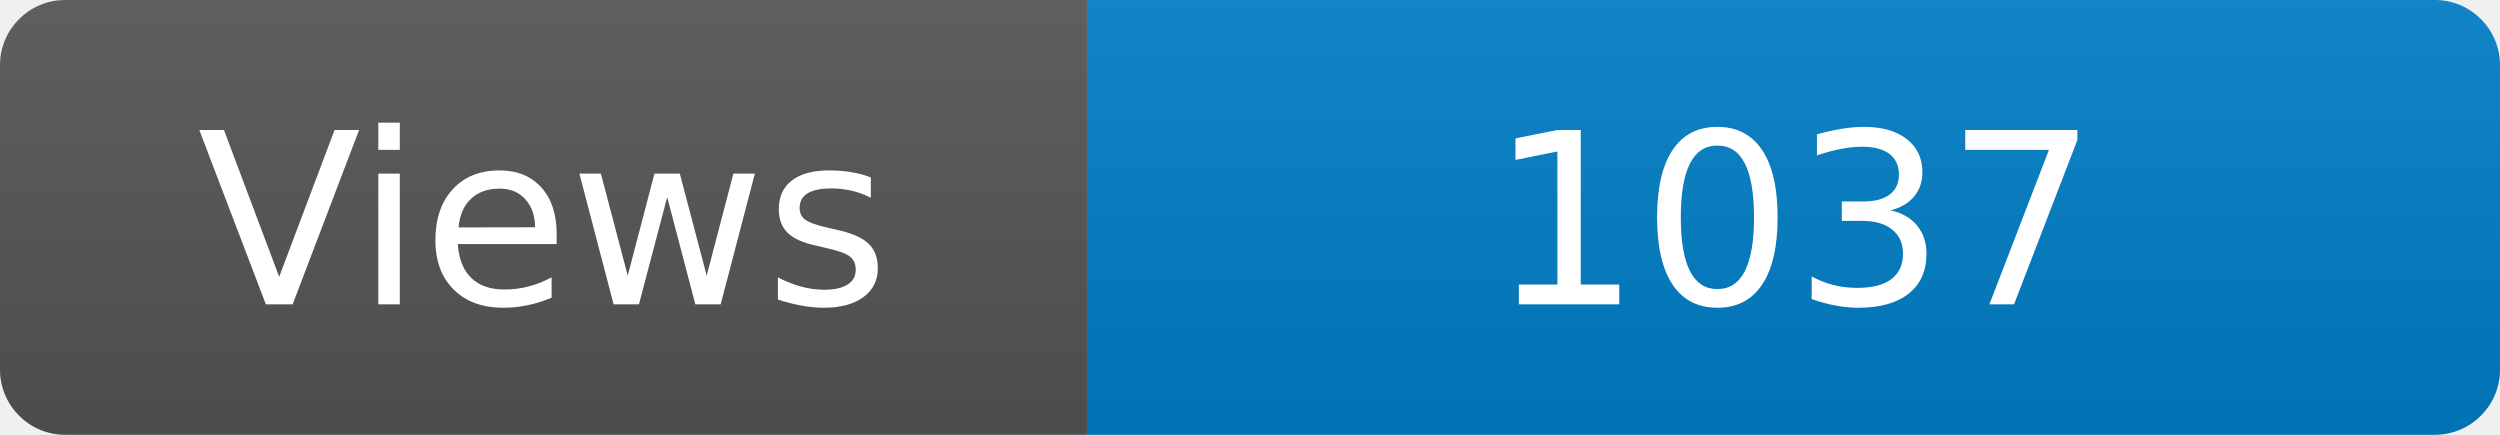
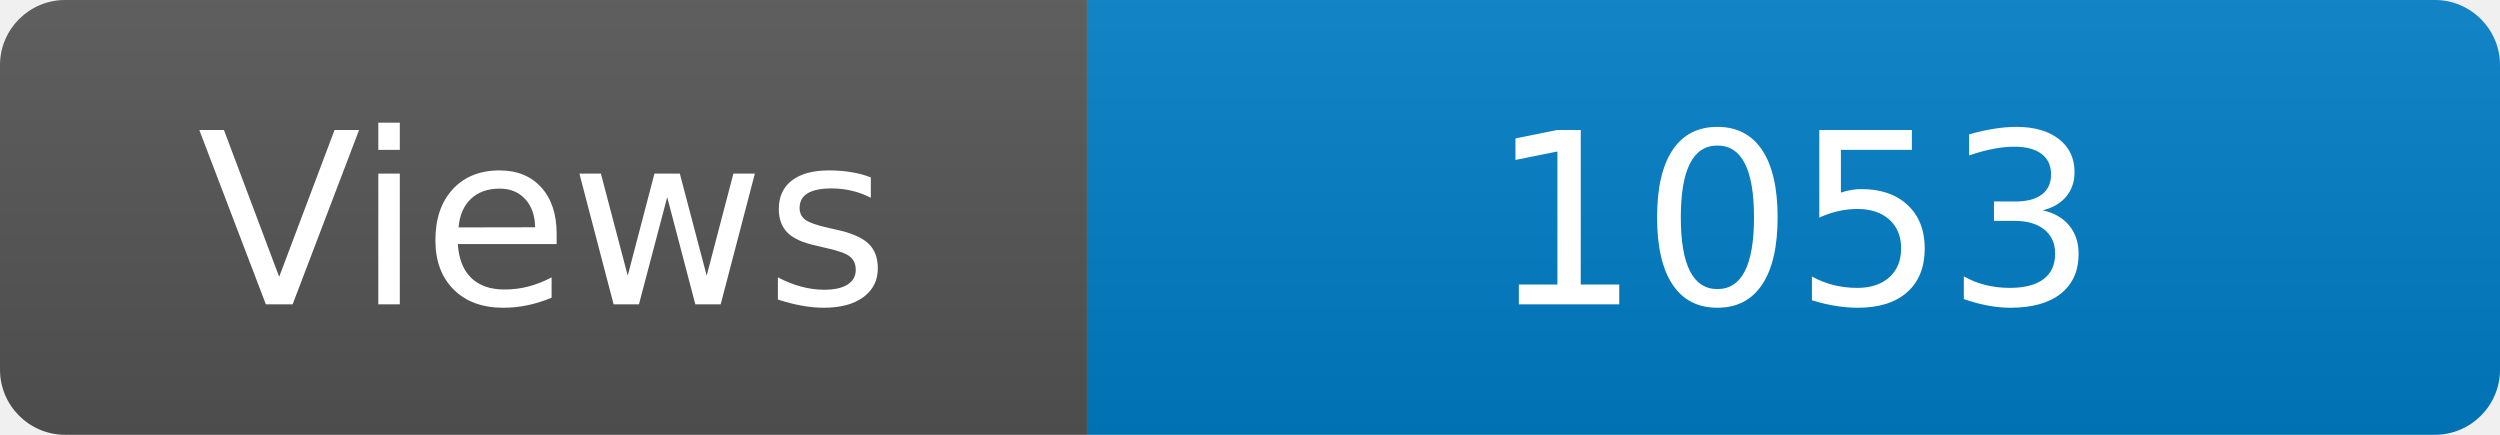
<svg xmlns="http://www.w3.org/2000/svg" width="115" height="20" role="img" aria-label="Maintained?: yes">
  <linearGradient id="s" x2="0" y2="100%">
    <stop offset="0" stop-color="#bbb" stop-opacity=".1" />
    <stop offset="1" stop-opacity=".1" />
  </linearGradient>
  <clipPath id="r">
    <rect width="115" height="20" rx="3" fill="#fff" />
  </clipPath>
  <g clip-path="url(#r)">
    <rect width="50" height="20" fill="#555" />
    <rect x="50" width="160" height="20" fill="#007ec6" />
    <rect width="115" height="20" fill="url(#s)" />
  </g>
  <g fill="#fff" text-anchor="middle" font-family="Verdana,Geneva,DejaVu Sans,sans-serif" font-size="110">
    <text x="250" y="140" transform="scale(.1)" fill="#fff">Views</text>
-     <text x="825" y="140" transform="scale(.1)" fill="#fff">1037</text>
+     <text x="825" y="140" transform="scale(.1)" fill="#fff">1053</text>
  </g>
</svg>
